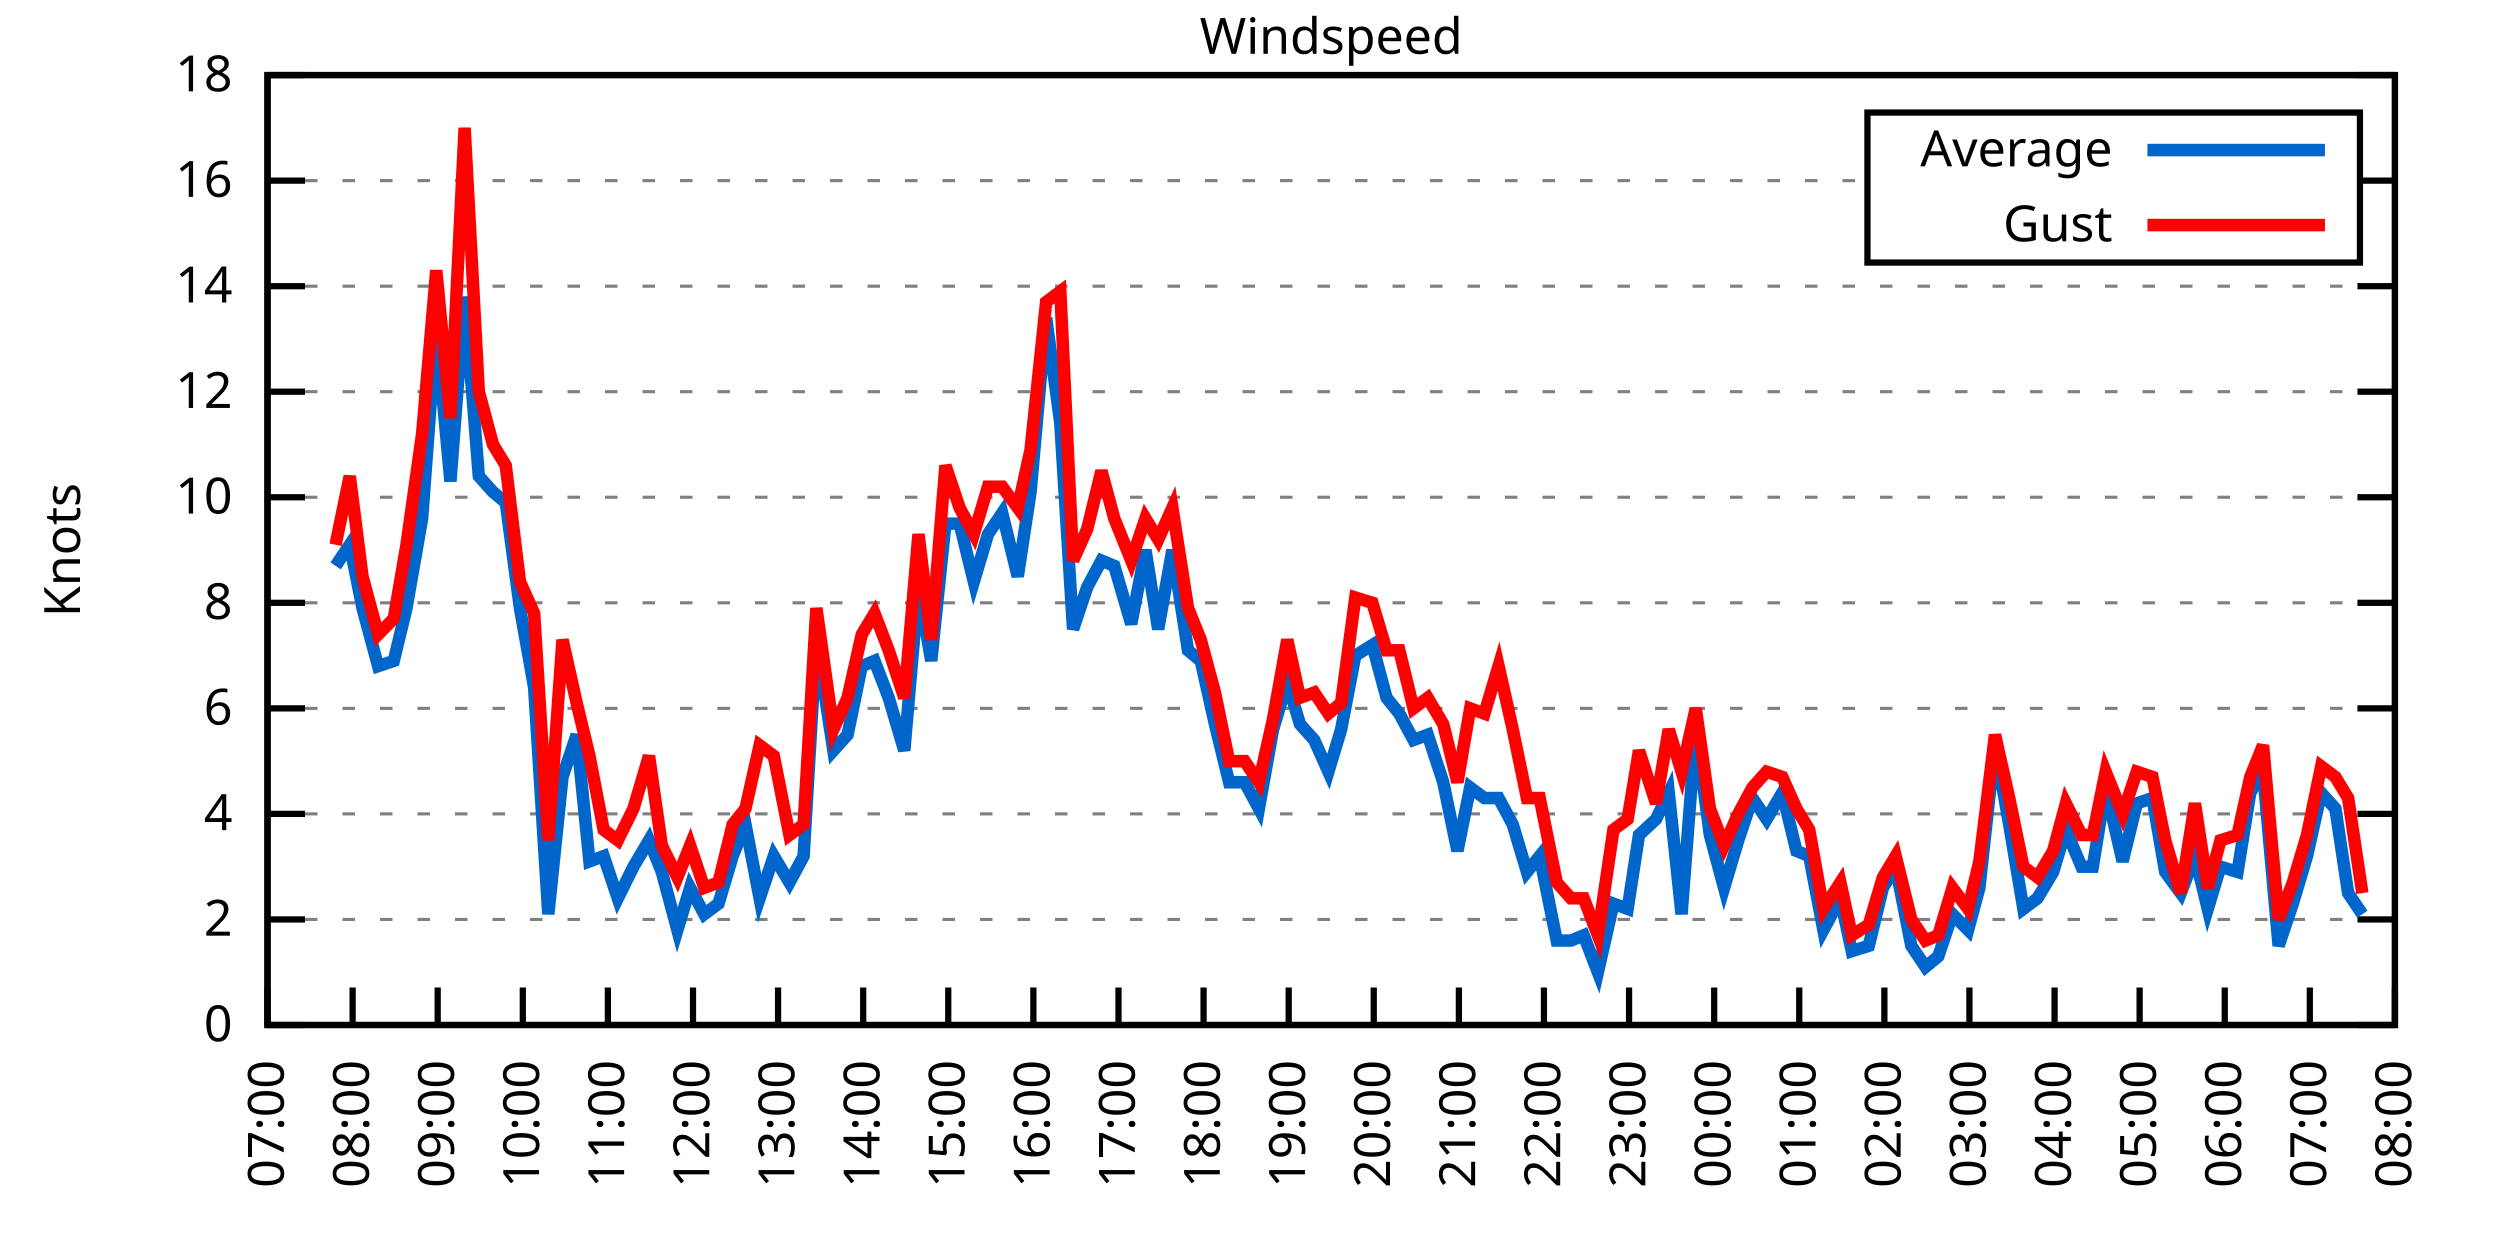
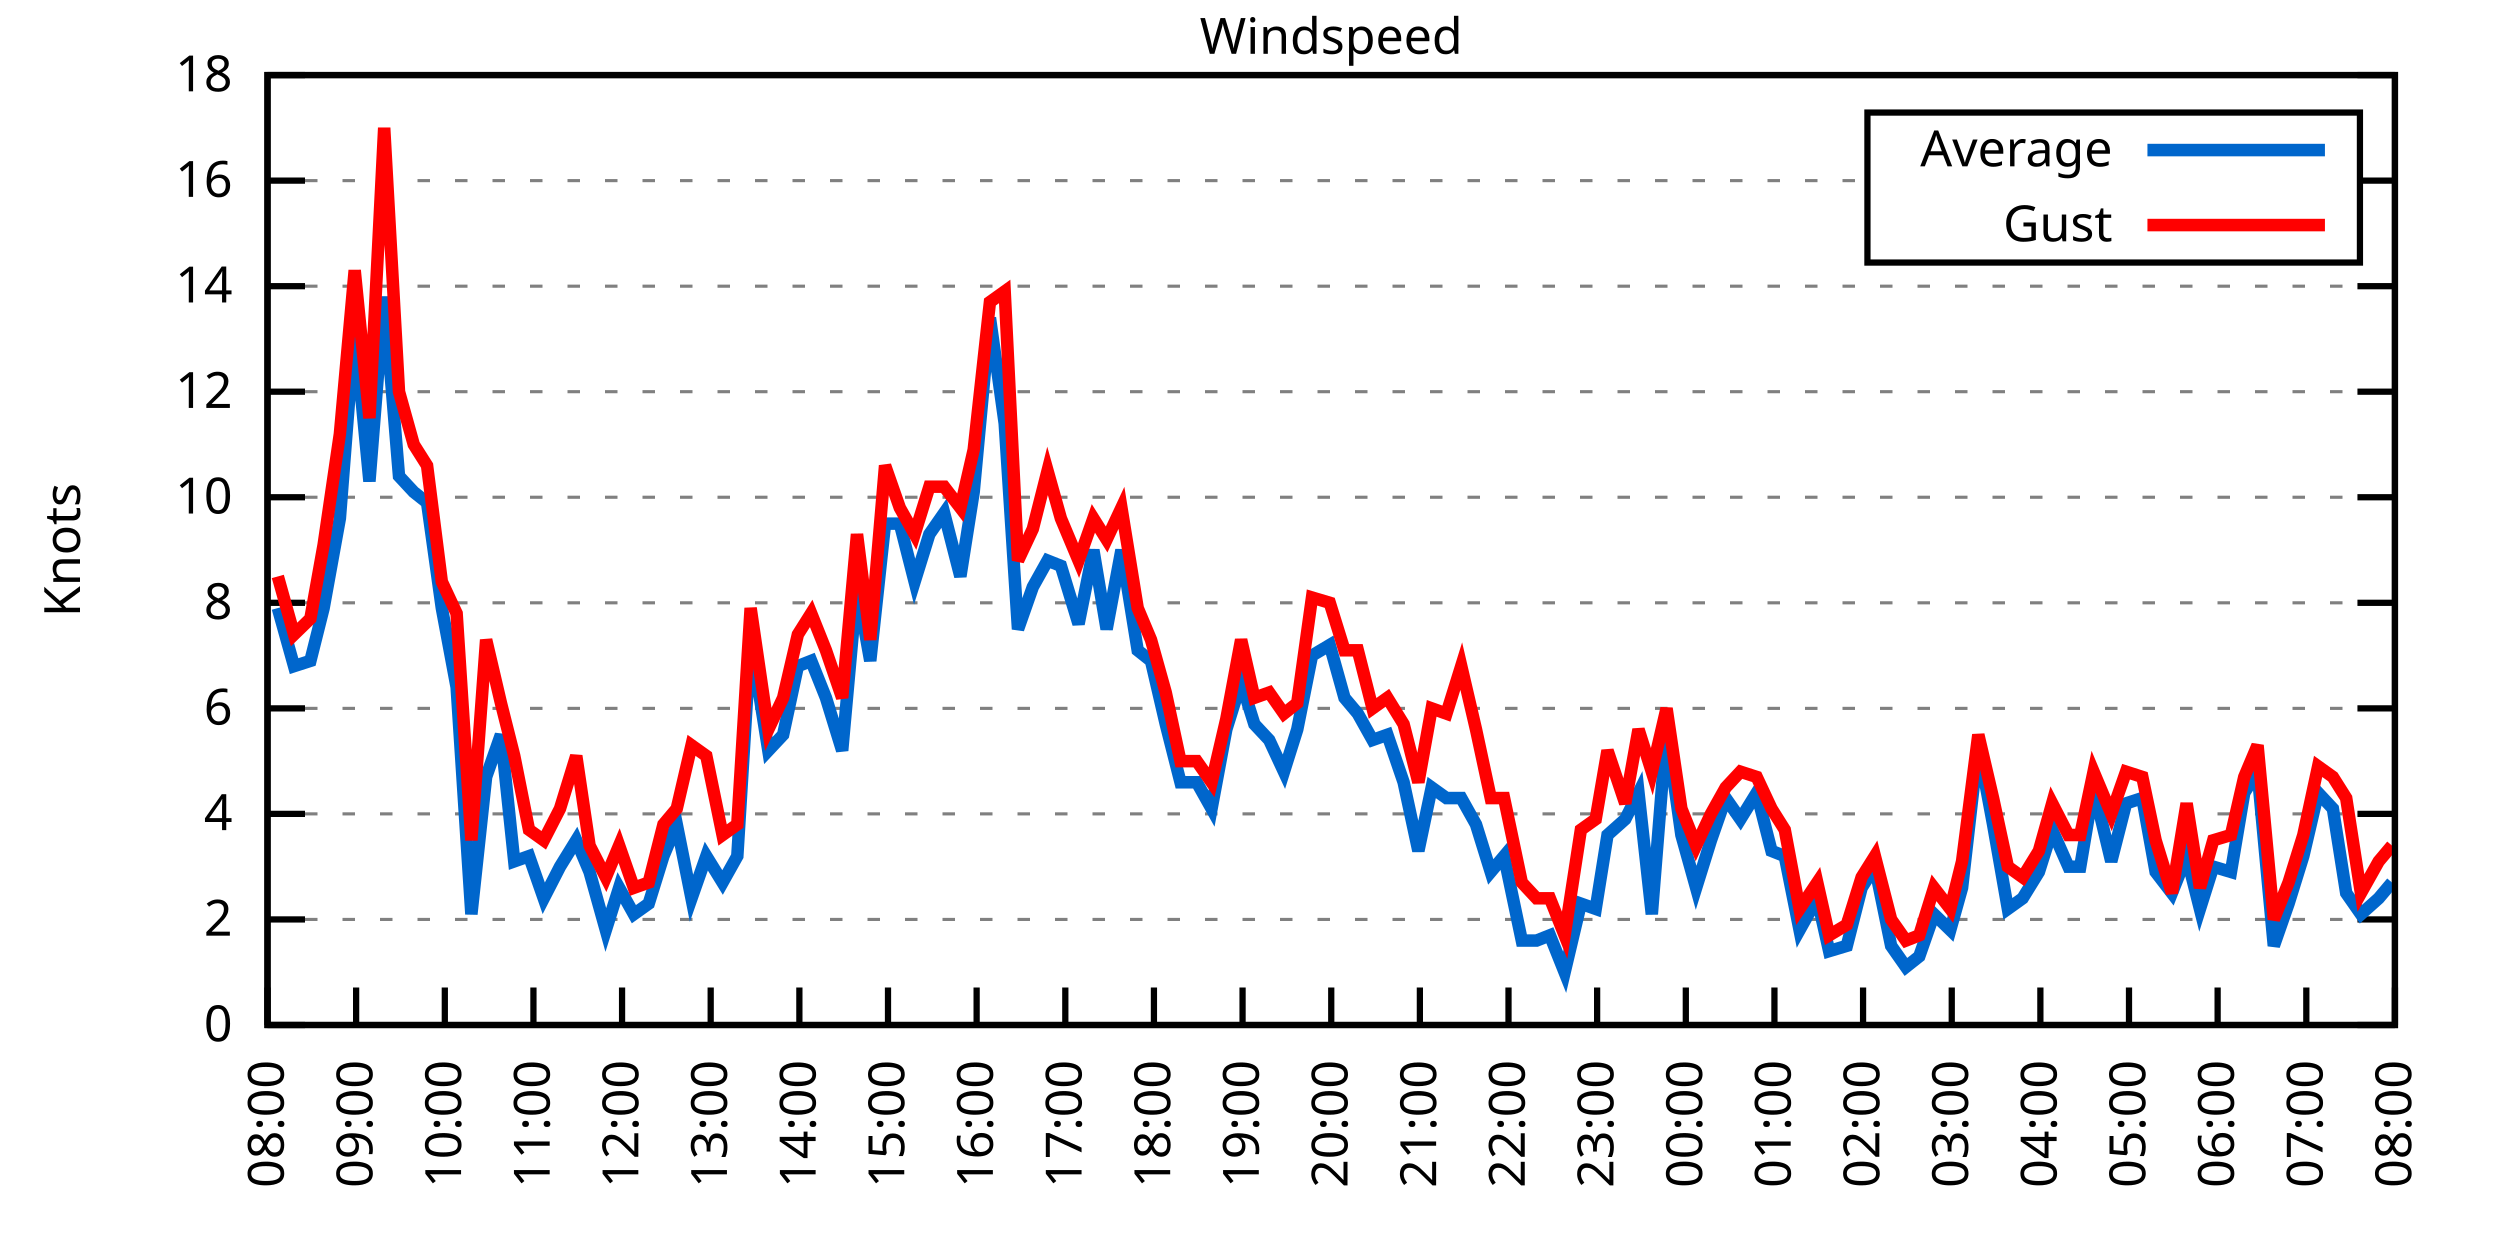
<svg xmlns="http://www.w3.org/2000/svg" xmlns:xlink="http://www.w3.org/1999/xlink" width="400" height="200" viewBox="0 0 400 200">
  <g id="gnuplot_canvas">
    <rect x="0" y="0" width="400" height="200" fill="none" />
    <defs>
      <circle id="gpDot" r="0.5" stroke-width="0.5" stroke="currentColor" />
      <path id="gpPt0" stroke-width="0.333" stroke="currentColor" d="M-1,0 h2 M0,-1 v2" />
      <path id="gpPt1" stroke-width="0.333" stroke="currentColor" d="M-1,-1 L1,1 M1,-1 L-1,1" />
      <path id="gpPt2" stroke-width="0.333" stroke="currentColor" d="M-1,0 L1,0 M0,-1 L0,1 M-1,-1 L1,1 M-1,1 L1,-1" />
      <rect id="gpPt3" stroke-width="0.333" stroke="currentColor" x="-1" y="-1" width="2" height="2" />
      <rect id="gpPt4" stroke-width="0.333" stroke="currentColor" fill="currentColor" x="-1" y="-1" width="2" height="2" />
      <circle id="gpPt5" stroke-width="0.333" stroke="currentColor" cx="0" cy="0" r="1" />
      <use xlink:href="#gpPt5" id="gpPt6" fill="currentColor" stroke="none" />
      <path id="gpPt7" stroke-width="0.333" stroke="currentColor" d="M0,-1.33 L-1.33,0.67 L1.33,0.67 z" />
      <use xlink:href="#gpPt7" id="gpPt8" fill="currentColor" stroke="none" />
      <use xlink:href="#gpPt7" id="gpPt9" stroke="currentColor" transform="rotate(180)" />
      <use xlink:href="#gpPt9" id="gpPt10" fill="currentColor" stroke="none" />
      <use xlink:href="#gpPt3" id="gpPt11" stroke="currentColor" transform="rotate(45)" />
      <use xlink:href="#gpPt11" id="gpPt12" fill="currentColor" stroke="none" />
      <path id="gpPt13" stroke-width="0.333" stroke="currentColor" d="M0,1.330 L1.265,0.411 L0.782,-1.067 L-0.782,-1.076 L-1.265,0.411 z" />
      <use xlink:href="#gpPt13" id="gpPt14" fill="currentColor" stroke="none" />
      <filter id="textbox" filterUnits="objectBoundingBox" x="0" y="0" height="1" width="1">
        <feFlood flood-color="white" flood-opacity="1" result="bgnd" />
        <feComposite in="SourceGraphic" in2="bgnd" operator="atop" />
      </filter>
      <filter id="greybox" filterUnits="objectBoundingBox" x="0" y="0" height="1" width="1">
        <feFlood flood-color="lightgrey" flood-opacity="1" result="grey" />
        <feComposite in="SourceGraphic" in2="grey" operator="atop" />
      </filter>
    </defs>
    <g fill="none" color="white" stroke="currentColor" stroke-width="1.00" stroke-linecap="butt" stroke-linejoin="miter">
</g>
    <g fill="none" color="black" stroke="currentColor" stroke-width="1.00" stroke-linecap="butt" stroke-linejoin="miter">
      <g stroke="none" shape-rendering="crispEdges">
        <polygon fill="rgb(255, 255, 255)" points="42.80,164.00 383.18,164.00 383.18,12.02 42.80,12.02 " />
      </g>
    </g>
    <g fill="none" color="black" stroke="currentColor" stroke-width="1.00" stroke-linecap="butt" stroke-linejoin="miter">
</g>
    <g fill="none" color="black" stroke="black" stroke-width="0.50" stroke-linecap="butt" stroke-linejoin="miter">
</g>
    <g fill="none" color="gray" stroke="currentColor" stroke-width="0.50" stroke-linecap="butt" stroke-linejoin="miter">
      <path stroke="gray" stroke-dasharray="2,4" class="gridline" d="M42.80,164.00 L383.19,164.00  " />
    </g>
    <g fill="none" color="gray" stroke="gray" stroke-width="1.00" stroke-linecap="butt" stroke-linejoin="miter">
</g>
    <g fill="none" color="black" stroke="currentColor" stroke-width="1.00" stroke-linecap="butt" stroke-linejoin="miter">
      <path stroke="black" d="M42.80,164.00 L48.80,164.00 M383.19,164.00 L377.19,164.00  " />
      <g transform="translate(37.20,166.60)" stroke="none" fill="black" font-family="Sans" font-size="8.00" text-anchor="end">
        <text>
          <tspan font-family="Sans"> 0</tspan>
        </text>
      </g>
    </g>
    <g fill="none" color="black" stroke="currentColor" stroke-width="1.00" stroke-linecap="butt" stroke-linejoin="miter">
</g>
    <g fill="none" color="black" stroke="black" stroke-width="0.50" stroke-linecap="butt" stroke-linejoin="miter">
</g>
    <g fill="none" color="gray" stroke="currentColor" stroke-width="0.50" stroke-linecap="butt" stroke-linejoin="miter">
      <path stroke="gray" stroke-dasharray="2,4" class="gridline" d="M42.80,147.11 L383.19,147.11  " />
    </g>
    <g fill="none" color="gray" stroke="gray" stroke-width="1.00" stroke-linecap="butt" stroke-linejoin="miter">
</g>
    <g fill="none" color="black" stroke="currentColor" stroke-width="1.00" stroke-linecap="butt" stroke-linejoin="miter">
      <path stroke="black" d="M42.80,147.11 L48.80,147.11 M383.19,147.11 L377.19,147.11  " />
      <g transform="translate(37.20,149.71)" stroke="none" fill="black" font-family="Sans" font-size="8.00" text-anchor="end">
        <text>
          <tspan font-family="Sans"> 2</tspan>
        </text>
      </g>
    </g>
    <g fill="none" color="black" stroke="currentColor" stroke-width="1.00" stroke-linecap="butt" stroke-linejoin="miter">
</g>
    <g fill="none" color="black" stroke="black" stroke-width="0.50" stroke-linecap="butt" stroke-linejoin="miter">
</g>
    <g fill="none" color="gray" stroke="currentColor" stroke-width="0.50" stroke-linecap="butt" stroke-linejoin="miter">
      <path stroke="gray" stroke-dasharray="2,4" class="gridline" d="M42.80,130.22 L383.19,130.22  " />
    </g>
    <g fill="none" color="gray" stroke="gray" stroke-width="1.00" stroke-linecap="butt" stroke-linejoin="miter">
</g>
    <g fill="none" color="black" stroke="currentColor" stroke-width="1.00" stroke-linecap="butt" stroke-linejoin="miter">
      <path stroke="black" d="M42.80,130.22 L48.80,130.22 M383.19,130.22 L377.19,130.22  " />
      <g transform="translate(37.20,132.82)" stroke="none" fill="black" font-family="Sans" font-size="8.00" text-anchor="end">
        <text>
          <tspan font-family="Sans"> 4</tspan>
        </text>
      </g>
    </g>
    <g fill="none" color="black" stroke="currentColor" stroke-width="1.00" stroke-linecap="butt" stroke-linejoin="miter">
</g>
    <g fill="none" color="black" stroke="black" stroke-width="0.50" stroke-linecap="butt" stroke-linejoin="miter">
</g>
    <g fill="none" color="gray" stroke="currentColor" stroke-width="0.50" stroke-linecap="butt" stroke-linejoin="miter">
      <path stroke="gray" stroke-dasharray="2,4" class="gridline" d="M42.80,113.34 L383.19,113.34  " />
    </g>
    <g fill="none" color="gray" stroke="gray" stroke-width="1.00" stroke-linecap="butt" stroke-linejoin="miter">
</g>
    <g fill="none" color="black" stroke="currentColor" stroke-width="1.00" stroke-linecap="butt" stroke-linejoin="miter">
      <path stroke="black" d="M42.80,113.34 L48.80,113.34 M383.19,113.34 L377.19,113.34  " />
      <g transform="translate(37.20,115.94)" stroke="none" fill="black" font-family="Sans" font-size="8.00" text-anchor="end">
        <text>
          <tspan font-family="Sans"> 6</tspan>
        </text>
      </g>
    </g>
    <g fill="none" color="black" stroke="currentColor" stroke-width="1.00" stroke-linecap="butt" stroke-linejoin="miter">
</g>
    <g fill="none" color="black" stroke="black" stroke-width="0.50" stroke-linecap="butt" stroke-linejoin="miter">
</g>
    <g fill="none" color="gray" stroke="currentColor" stroke-width="0.50" stroke-linecap="butt" stroke-linejoin="miter">
      <path stroke="gray" stroke-dasharray="2,4" class="gridline" d="M42.80,96.45 L383.19,96.45  " />
    </g>
    <g fill="none" color="gray" stroke="gray" stroke-width="1.00" stroke-linecap="butt" stroke-linejoin="miter">
</g>
    <g fill="none" color="black" stroke="currentColor" stroke-width="1.00" stroke-linecap="butt" stroke-linejoin="miter">
      <path stroke="black" d="M42.80,96.45 L48.80,96.45 M383.19,96.45 L377.19,96.45  " />
      <g transform="translate(37.20,99.05)" stroke="none" fill="black" font-family="Sans" font-size="8.00" text-anchor="end">
        <text>
          <tspan font-family="Sans"> 8</tspan>
        </text>
      </g>
    </g>
    <g fill="none" color="black" stroke="currentColor" stroke-width="1.00" stroke-linecap="butt" stroke-linejoin="miter">
</g>
    <g fill="none" color="black" stroke="black" stroke-width="0.50" stroke-linecap="butt" stroke-linejoin="miter">
</g>
    <g fill="none" color="gray" stroke="currentColor" stroke-width="0.50" stroke-linecap="butt" stroke-linejoin="miter">
      <path stroke="gray" stroke-dasharray="2,4" class="gridline" d="M42.80,79.56 L383.19,79.56  " />
    </g>
    <g fill="none" color="gray" stroke="gray" stroke-width="1.00" stroke-linecap="butt" stroke-linejoin="miter">
</g>
    <g fill="none" color="black" stroke="currentColor" stroke-width="1.00" stroke-linecap="butt" stroke-linejoin="miter">
      <path stroke="black" d="M42.80,79.56 L48.80,79.56 M383.19,79.56 L377.19,79.56  " />
      <g transform="translate(37.20,82.16)" stroke="none" fill="black" font-family="Sans" font-size="8.00" text-anchor="end">
        <text>
          <tspan font-family="Sans"> 10</tspan>
        </text>
      </g>
    </g>
    <g fill="none" color="black" stroke="currentColor" stroke-width="1.00" stroke-linecap="butt" stroke-linejoin="miter">
</g>
    <g fill="none" color="black" stroke="black" stroke-width="0.50" stroke-linecap="butt" stroke-linejoin="miter">
</g>
    <g fill="none" color="gray" stroke="currentColor" stroke-width="0.50" stroke-linecap="butt" stroke-linejoin="miter">
      <path stroke="gray" stroke-dasharray="2,4" class="gridline" d="M42.80,62.67 L383.19,62.67  " />
    </g>
    <g fill="none" color="gray" stroke="gray" stroke-width="1.00" stroke-linecap="butt" stroke-linejoin="miter">
</g>
    <g fill="none" color="black" stroke="currentColor" stroke-width="1.00" stroke-linecap="butt" stroke-linejoin="miter">
      <path stroke="black" d="M42.80,62.67 L48.80,62.67 M383.19,62.67 L377.19,62.67  " />
      <g transform="translate(37.20,65.27)" stroke="none" fill="black" font-family="Sans" font-size="8.00" text-anchor="end">
        <text>
          <tspan font-family="Sans"> 12</tspan>
        </text>
      </g>
    </g>
    <g fill="none" color="black" stroke="currentColor" stroke-width="1.00" stroke-linecap="butt" stroke-linejoin="miter">
</g>
    <g fill="none" color="black" stroke="black" stroke-width="0.50" stroke-linecap="butt" stroke-linejoin="miter">
</g>
    <g fill="none" color="gray" stroke="currentColor" stroke-width="0.50" stroke-linecap="butt" stroke-linejoin="miter">
      <path stroke="gray" stroke-dasharray="2,4" class="gridline" d="M42.80,45.79 L383.19,45.79  " />
    </g>
    <g fill="none" color="gray" stroke="gray" stroke-width="1.00" stroke-linecap="butt" stroke-linejoin="miter">
</g>
    <g fill="none" color="black" stroke="currentColor" stroke-width="1.00" stroke-linecap="butt" stroke-linejoin="miter">
      <path stroke="black" d="M42.80,45.79 L48.80,45.79 M383.19,45.79 L377.19,45.79  " />
      <g transform="translate(37.20,48.39)" stroke="none" fill="black" font-family="Sans" font-size="8.00" text-anchor="end">
        <text>
          <tspan font-family="Sans"> 14</tspan>
        </text>
      </g>
    </g>
    <g fill="none" color="black" stroke="currentColor" stroke-width="1.00" stroke-linecap="butt" stroke-linejoin="miter">
</g>
    <g fill="none" color="black" stroke="black" stroke-width="0.50" stroke-linecap="butt" stroke-linejoin="miter">
</g>
    <g fill="none" color="gray" stroke="currentColor" stroke-width="0.50" stroke-linecap="butt" stroke-linejoin="miter">
      <path stroke="gray" stroke-dasharray="2,4" class="gridline" d="M42.80,28.90 L298.79,28.90 M377.59,28.90 L383.19,28.90  " />
    </g>
    <g fill="none" color="gray" stroke="gray" stroke-width="1.00" stroke-linecap="butt" stroke-linejoin="miter">
</g>
    <g fill="none" color="black" stroke="currentColor" stroke-width="1.00" stroke-linecap="butt" stroke-linejoin="miter">
      <path stroke="black" d="M42.80,28.90 L48.80,28.90 M383.19,28.90 L377.19,28.90  " />
      <g transform="translate(37.20,31.50)" stroke="none" fill="black" font-family="Sans" font-size="8.00" text-anchor="end">
        <text>
          <tspan font-family="Sans"> 16</tspan>
        </text>
      </g>
    </g>
    <g fill="none" color="black" stroke="currentColor" stroke-width="1.00" stroke-linecap="butt" stroke-linejoin="miter">
</g>
    <g fill="none" color="black" stroke="black" stroke-width="0.50" stroke-linecap="butt" stroke-linejoin="miter">
</g>
    <g fill="none" color="gray" stroke="currentColor" stroke-width="0.50" stroke-linecap="butt" stroke-linejoin="miter">
      <path stroke="gray" stroke-dasharray="2,4" class="gridline" d="M42.80,12.01 L383.19,12.01  " />
    </g>
    <g fill="none" color="gray" stroke="gray" stroke-width="1.00" stroke-linecap="butt" stroke-linejoin="miter">
</g>
    <g fill="none" color="black" stroke="currentColor" stroke-width="1.00" stroke-linecap="butt" stroke-linejoin="miter">
      <path stroke="black" d="M42.80,12.01 L48.80,12.01 M383.19,12.01 L377.19,12.01  " />
      <g transform="translate(37.20,14.61)" stroke="none" fill="black" font-family="Sans" font-size="8.00" text-anchor="end">
        <text>
          <tspan font-family="Sans"> 18</tspan>
        </text>
      </g>
    </g>
    <g fill="none" color="black" stroke="currentColor" stroke-width="1.00" stroke-linecap="butt" stroke-linejoin="miter">
      <path stroke="black" d="M42.80,164.00 L42.80,158.00  " />
      <g transform="translate(45.40,169.60) rotate(270.00)" stroke="none" fill="black" font-family="Sans" font-size="8.00" text-anchor="end">
        <text>
-           <tspan font-family="Sans">07:00</tspan>
-         </text>
-       </g>
-     </g>
-     <g fill="none" color="black" stroke="currentColor" stroke-width="1.00" stroke-linecap="butt" stroke-linejoin="miter">
-       <path stroke="black" d="M56.42,164.00 L56.42,158.00  " />
-       <g transform="translate(59.02,169.60) rotate(270.00)" stroke="none" fill="black" font-family="Sans" font-size="8.00" text-anchor="end">
-         <text>
          <tspan font-family="Sans">08:00</tspan>
        </text>
      </g>
    </g>
    <g fill="none" color="black" stroke="currentColor" stroke-width="1.00" stroke-linecap="butt" stroke-linejoin="miter">
-       <path stroke="black" d="M70.03,164.00 L70.03,158.00  " />
-       <g transform="translate(72.63,169.60) rotate(270.00)" stroke="none" fill="black" font-family="Sans" font-size="8.00" text-anchor="end">
+       <path stroke="black" d="M56.98,164.00 L56.98,158.00  " />
+       <g transform="translate(59.58,169.60) rotate(270.00)" stroke="none" fill="black" font-family="Sans" font-size="8.00" text-anchor="end">
        <text>
          <tspan font-family="Sans">09:00</tspan>
        </text>
      </g>
    </g>
    <g fill="none" color="black" stroke="currentColor" stroke-width="1.00" stroke-linecap="butt" stroke-linejoin="miter">
-       <path stroke="black" d="M83.65,164.00 L83.65,158.00  " />
-       <g transform="translate(86.25,169.60) rotate(270.00)" stroke="none" fill="black" font-family="Sans" font-size="8.00" text-anchor="end">
+       <path stroke="black" d="M71.17,164.00 L71.17,158.00  " />
+       <g transform="translate(73.77,169.60) rotate(270.00)" stroke="none" fill="black" font-family="Sans" font-size="8.00" text-anchor="end">
        <text>
          <tspan font-family="Sans">10:00</tspan>
        </text>
      </g>
    </g>
    <g fill="none" color="black" stroke="currentColor" stroke-width="1.00" stroke-linecap="butt" stroke-linejoin="miter">
-       <path stroke="black" d="M97.26,164.00 L97.26,158.00  " />
-       <g transform="translate(99.86,169.60) rotate(270.00)" stroke="none" fill="black" font-family="Sans" font-size="8.00" text-anchor="end">
+       <path stroke="black" d="M85.35,164.00 L85.35,158.00  " />
+       <g transform="translate(87.95,169.60) rotate(270.00)" stroke="none" fill="black" font-family="Sans" font-size="8.00" text-anchor="end">
        <text>
          <tspan font-family="Sans">11:00</tspan>
        </text>
      </g>
    </g>
    <g fill="none" color="black" stroke="currentColor" stroke-width="1.00" stroke-linecap="butt" stroke-linejoin="miter">
-       <path stroke="black" d="M110.88,164.00 L110.88,158.00  " />
-       <g transform="translate(113.48,169.60) rotate(270.00)" stroke="none" fill="black" font-family="Sans" font-size="8.00" text-anchor="end">
+       <path stroke="black" d="M99.53,164.00 L99.53,158.00  " />
+       <g transform="translate(102.13,169.60) rotate(270.00)" stroke="none" fill="black" font-family="Sans" font-size="8.00" text-anchor="end">
        <text>
          <tspan font-family="Sans">12:00</tspan>
        </text>
      </g>
    </g>
    <g fill="none" color="black" stroke="currentColor" stroke-width="1.00" stroke-linecap="butt" stroke-linejoin="miter">
-       <path stroke="black" d="M124.49,164.00 L124.49,158.00  " />
-       <g transform="translate(127.09,169.60) rotate(270.00)" stroke="none" fill="black" font-family="Sans" font-size="8.00" text-anchor="end">
+       <path stroke="black" d="M113.71,164.00 L113.71,158.00  " />
+       <g transform="translate(116.31,169.60) rotate(270.00)" stroke="none" fill="black" font-family="Sans" font-size="8.00" text-anchor="end">
        <text>
          <tspan font-family="Sans">13:00</tspan>
        </text>
      </g>
    </g>
    <g fill="none" color="black" stroke="currentColor" stroke-width="1.00" stroke-linecap="butt" stroke-linejoin="miter">
-       <path stroke="black" d="M138.11,164.00 L138.11,158.00  " />
-       <g transform="translate(140.71,169.60) rotate(270.00)" stroke="none" fill="black" font-family="Sans" font-size="8.00" text-anchor="end">
+       <path stroke="black" d="M127.90,164.00 L127.90,158.00  " />
+       <g transform="translate(130.50,169.60) rotate(270.00)" stroke="none" fill="black" font-family="Sans" font-size="8.00" text-anchor="end">
        <text>
          <tspan font-family="Sans">14:00</tspan>
        </text>
      </g>
    </g>
    <g fill="none" color="black" stroke="currentColor" stroke-width="1.00" stroke-linecap="butt" stroke-linejoin="miter">
-       <path stroke="black" d="M151.72,164.00 L151.72,158.00  " />
-       <g transform="translate(154.32,169.60) rotate(270.00)" stroke="none" fill="black" font-family="Sans" font-size="8.00" text-anchor="end">
+       <path stroke="black" d="M142.08,164.00 L142.08,158.00  " />
+       <g transform="translate(144.68,169.60) rotate(270.00)" stroke="none" fill="black" font-family="Sans" font-size="8.00" text-anchor="end">
        <text>
          <tspan font-family="Sans">15:00</tspan>
        </text>
      </g>
    </g>
    <g fill="none" color="black" stroke="currentColor" stroke-width="1.00" stroke-linecap="butt" stroke-linejoin="miter">
-       <path stroke="black" d="M165.34,164.00 L165.34,158.00  " />
-       <g transform="translate(167.94,169.60) rotate(270.00)" stroke="none" fill="black" font-family="Sans" font-size="8.00" text-anchor="end">
+       <path stroke="black" d="M156.26,164.00 L156.26,158.00  " />
+       <g transform="translate(158.86,169.60) rotate(270.00)" stroke="none" fill="black" font-family="Sans" font-size="8.00" text-anchor="end">
        <text>
          <tspan font-family="Sans">16:00</tspan>
        </text>
      </g>
    </g>
    <g fill="none" color="black" stroke="currentColor" stroke-width="1.00" stroke-linecap="butt" stroke-linejoin="miter">
-       <path stroke="black" d="M178.96,164.00 L178.96,158.00  " />
-       <g transform="translate(181.56,169.60) rotate(270.00)" stroke="none" fill="black" font-family="Sans" font-size="8.00" text-anchor="end">
+       <path stroke="black" d="M170.45,164.00 L170.45,158.00  " />
+       <g transform="translate(173.05,169.60) rotate(270.00)" stroke="none" fill="black" font-family="Sans" font-size="8.00" text-anchor="end">
        <text>
          <tspan font-family="Sans">17:00</tspan>
        </text>
      </g>
    </g>
    <g fill="none" color="black" stroke="currentColor" stroke-width="1.00" stroke-linecap="butt" stroke-linejoin="miter">
-       <path stroke="black" d="M192.57,164.00 L192.57,158.00  " />
-       <g transform="translate(195.17,169.60) rotate(270.00)" stroke="none" fill="black" font-family="Sans" font-size="8.00" text-anchor="end">
+       <path stroke="black" d="M184.63,164.00 L184.63,158.00  " />
+       <g transform="translate(187.23,169.60) rotate(270.00)" stroke="none" fill="black" font-family="Sans" font-size="8.00" text-anchor="end">
        <text>
          <tspan font-family="Sans">18:00</tspan>
        </text>
      </g>
    </g>
    <g fill="none" color="black" stroke="currentColor" stroke-width="1.00" stroke-linecap="butt" stroke-linejoin="miter">
-       <path stroke="black" d="M206.19,164.00 L206.19,158.00  " />
-       <g transform="translate(208.79,169.60) rotate(270.00)" stroke="none" fill="black" font-family="Sans" font-size="8.00" text-anchor="end">
+       <path stroke="black" d="M198.81,164.00 L198.81,158.00  " />
+       <g transform="translate(201.41,169.60) rotate(270.00)" stroke="none" fill="black" font-family="Sans" font-size="8.00" text-anchor="end">
        <text>
          <tspan font-family="Sans">19:00</tspan>
        </text>
      </g>
    </g>
    <g fill="none" color="black" stroke="currentColor" stroke-width="1.00" stroke-linecap="butt" stroke-linejoin="miter">
-       <path stroke="black" d="M219.80,164.00 L219.80,158.00  " />
-       <g transform="translate(222.40,169.60) rotate(270.00)" stroke="none" fill="black" font-family="Sans" font-size="8.00" text-anchor="end">
+       <path stroke="black" d="M213.00,164.00 L213.00,158.00  " />
+       <g transform="translate(215.60,169.60) rotate(270.00)" stroke="none" fill="black" font-family="Sans" font-size="8.00" text-anchor="end">
        <text>
          <tspan font-family="Sans">20:00</tspan>
        </text>
      </g>
    </g>
    <g fill="none" color="black" stroke="currentColor" stroke-width="1.00" stroke-linecap="butt" stroke-linejoin="miter">
-       <path stroke="black" d="M233.42,164.00 L233.42,158.00  " />
-       <g transform="translate(236.02,169.60) rotate(270.00)" stroke="none" fill="black" font-family="Sans" font-size="8.00" text-anchor="end">
+       <path stroke="black" d="M227.18,164.00 L227.18,158.00  " />
+       <g transform="translate(229.78,169.60) rotate(270.00)" stroke="none" fill="black" font-family="Sans" font-size="8.00" text-anchor="end">
        <text>
          <tspan font-family="Sans">21:00</tspan>
        </text>
      </g>
    </g>
    <g fill="none" color="black" stroke="currentColor" stroke-width="1.00" stroke-linecap="butt" stroke-linejoin="miter">
-       <path stroke="black" d="M247.03,164.00 L247.03,158.00  " />
-       <g transform="translate(249.63,169.60) rotate(270.00)" stroke="none" fill="black" font-family="Sans" font-size="8.00" text-anchor="end">
+       <path stroke="black" d="M241.36,164.00 L241.36,158.00  " />
+       <g transform="translate(243.96,169.60) rotate(270.00)" stroke="none" fill="black" font-family="Sans" font-size="8.00" text-anchor="end">
        <text>
          <tspan font-family="Sans">22:00</tspan>
        </text>
      </g>
    </g>
    <g fill="none" color="black" stroke="currentColor" stroke-width="1.00" stroke-linecap="butt" stroke-linejoin="miter">
-       <path stroke="black" d="M260.65,164.00 L260.65,158.00  " />
-       <g transform="translate(263.25,169.60) rotate(270.00)" stroke="none" fill="black" font-family="Sans" font-size="8.00" text-anchor="end">
+       <path stroke="black" d="M255.54,164.00 L255.54,158.00  " />
+       <g transform="translate(258.14,169.60) rotate(270.00)" stroke="none" fill="black" font-family="Sans" font-size="8.00" text-anchor="end">
        <text>
          <tspan font-family="Sans">23:00</tspan>
        </text>
      </g>
    </g>
    <g fill="none" color="black" stroke="currentColor" stroke-width="1.00" stroke-linecap="butt" stroke-linejoin="miter">
-       <path stroke="black" d="M274.27,164.00 L274.27,158.00  " />
-       <g transform="translate(276.87,169.60) rotate(270.00)" stroke="none" fill="black" font-family="Sans" font-size="8.00" text-anchor="end">
+       <path stroke="black" d="M269.73,164.00 L269.73,158.00  " />
+       <g transform="translate(272.33,169.60) rotate(270.00)" stroke="none" fill="black" font-family="Sans" font-size="8.00" text-anchor="end">
        <text>
          <tspan font-family="Sans">00:00</tspan>
        </text>
      </g>
    </g>
    <g fill="none" color="black" stroke="currentColor" stroke-width="1.00" stroke-linecap="butt" stroke-linejoin="miter">
-       <path stroke="black" d="M287.88,164.00 L287.88,158.00  " />
-       <g transform="translate(290.48,169.60) rotate(270.00)" stroke="none" fill="black" font-family="Sans" font-size="8.00" text-anchor="end">
+       <path stroke="black" d="M283.91,164.00 L283.91,158.00  " />
+       <g transform="translate(286.51,169.60) rotate(270.00)" stroke="none" fill="black" font-family="Sans" font-size="8.00" text-anchor="end">
        <text>
          <tspan font-family="Sans">01:00</tspan>
        </text>
      </g>
    </g>
    <g fill="none" color="black" stroke="currentColor" stroke-width="1.00" stroke-linecap="butt" stroke-linejoin="miter">
-       <path stroke="black" d="M301.50,164.00 L301.50,158.00  " />
-       <g transform="translate(304.10,169.60) rotate(270.00)" stroke="none" fill="black" font-family="Sans" font-size="8.00" text-anchor="end">
+       <path stroke="black" d="M298.09,164.00 L298.09,158.00  " />
+       <g transform="translate(300.69,169.60) rotate(270.00)" stroke="none" fill="black" font-family="Sans" font-size="8.00" text-anchor="end">
        <text>
          <tspan font-family="Sans">02:00</tspan>
        </text>
      </g>
    </g>
    <g fill="none" color="black" stroke="currentColor" stroke-width="1.00" stroke-linecap="butt" stroke-linejoin="miter">
-       <path stroke="black" d="M315.11,164.00 L315.11,158.00  " />
-       <g transform="translate(317.71,169.60) rotate(270.00)" stroke="none" fill="black" font-family="Sans" font-size="8.00" text-anchor="end">
+       <path stroke="black" d="M312.28,164.00 L312.28,158.00  " />
+       <g transform="translate(314.88,169.60) rotate(270.00)" stroke="none" fill="black" font-family="Sans" font-size="8.00" text-anchor="end">
        <text>
          <tspan font-family="Sans">03:00</tspan>
        </text>
      </g>
    </g>
    <g fill="none" color="black" stroke="currentColor" stroke-width="1.00" stroke-linecap="butt" stroke-linejoin="miter">
-       <path stroke="black" d="M328.73,164.00 L328.73,158.00  " />
-       <g transform="translate(331.33,169.60) rotate(270.00)" stroke="none" fill="black" font-family="Sans" font-size="8.00" text-anchor="end">
+       <path stroke="black" d="M326.46,164.00 L326.46,158.00  " />
+       <g transform="translate(329.06,169.60) rotate(270.00)" stroke="none" fill="black" font-family="Sans" font-size="8.00" text-anchor="end">
        <text>
          <tspan font-family="Sans">04:00</tspan>
        </text>
      </g>
    </g>
    <g fill="none" color="black" stroke="currentColor" stroke-width="1.00" stroke-linecap="butt" stroke-linejoin="miter">
-       <path stroke="black" d="M342.34,164.00 L342.34,158.00  " />
-       <g transform="translate(344.94,169.60) rotate(270.00)" stroke="none" fill="black" font-family="Sans" font-size="8.00" text-anchor="end">
+       <path stroke="black" d="M340.64,164.00 L340.64,158.00  " />
+       <g transform="translate(343.24,169.60) rotate(270.00)" stroke="none" fill="black" font-family="Sans" font-size="8.00" text-anchor="end">
        <text>
          <tspan font-family="Sans">05:00</tspan>
        </text>
      </g>
    </g>
    <g fill="none" color="black" stroke="currentColor" stroke-width="1.00" stroke-linecap="butt" stroke-linejoin="miter">
-       <path stroke="black" d="M355.96,164.00 L355.96,158.00  " />
-       <g transform="translate(358.56,169.60) rotate(270.00)" stroke="none" fill="black" font-family="Sans" font-size="8.00" text-anchor="end">
+       <path stroke="black" d="M354.82,164.00 L354.82,158.00  " />
+       <g transform="translate(357.42,169.60) rotate(270.00)" stroke="none" fill="black" font-family="Sans" font-size="8.00" text-anchor="end">
        <text>
          <tspan font-family="Sans">06:00</tspan>
        </text>
      </g>
    </g>
    <g fill="none" color="black" stroke="currentColor" stroke-width="1.00" stroke-linecap="butt" stroke-linejoin="miter">
-       <path stroke="black" d="M369.57,164.00 L369.57,158.00  " />
-       <g transform="translate(372.17,169.60) rotate(270.00)" stroke="none" fill="black" font-family="Sans" font-size="8.00" text-anchor="end">
+       <path stroke="black" d="M369.01,164.00 L369.01,158.00  " />
+       <g transform="translate(371.61,169.60) rotate(270.00)" stroke="none" fill="black" font-family="Sans" font-size="8.00" text-anchor="end">
        <text>
          <tspan font-family="Sans">07:00</tspan>
        </text>
      </g>
    </g>
    <g fill="none" color="black" stroke="currentColor" stroke-width="1.00" stroke-linecap="butt" stroke-linejoin="miter">
      <path stroke="black" d="M383.19,164.00 L383.19,158.00  " />
      <g transform="translate(385.79,169.60) rotate(270.00)" stroke="none" fill="black" font-family="Sans" font-size="8.00" text-anchor="end">
        <text>
          <tspan font-family="Sans">08:00</tspan>
        </text>
      </g>
    </g>
    <g fill="none" color="black" stroke="currentColor" stroke-width="1.00" stroke-linecap="butt" stroke-linejoin="miter">
</g>
    <g fill="none" color="black" stroke="currentColor" stroke-width="1.00" stroke-linecap="butt" stroke-linejoin="miter">
      <path stroke="black" d="M42.80,12.01 L42.80,164.00 L383.19,164.00 L383.19,12.01 L42.80,12.01 Z  " />
    </g>
    <g fill="none" color="black" stroke="currentColor" stroke-width="1.00" stroke-linecap="butt" stroke-linejoin="miter">
</g>
    <g fill="none" color="black" stroke="currentColor" stroke-width="1.00" stroke-linecap="butt" stroke-linejoin="miter">
      <path stroke="black" d="M298.79,42.01 L298.79,18.01 L377.59,18.01 L377.59,42.01 L298.79,42.01 Z  " />
    </g>
    <g id="Windspeed_plot_1">
      <g fill="none" color="white" stroke="black" stroke-width="2.00" stroke-linecap="butt" stroke-linejoin="miter">
</g>
      <g fill="none" color="black" stroke="currentColor" stroke-width="2.00" stroke-linecap="butt" stroke-linejoin="miter">
        <g transform="translate(337.99,26.61)" stroke="none" fill="black" font-family="Sans" font-size="8.00" text-anchor="end">
          <text>
            <tspan font-family="Sans">Average</tspan>
          </text>
        </g>
      </g>
      <g fill="none" color="black" stroke="currentColor" stroke-width="2.00" stroke-linecap="butt" stroke-linejoin="miter">
-         <path stroke="rgb(  0, 102, 204)" d="M343.59,24.01 L371.99,24.01 M53.69,90.54 L55.96,87.16 L58.00,97.29 L60.50,106.58 L63.00,105.74 L65.04,97.29   L67.54,82.94 L69.80,52.54 L72.07,77.03 L74.34,47.47 L76.61,76.18 L78.88,78.72 L80.92,80.41 L83.19,97.29   L85.46,109.96 L87.73,146.27 L90.00,124.31 L92.27,117.56 L94.31,137.82 L96.58,136.98 L98.85,143.73 L101.35,138.67   L103.84,134.45 L105.89,139.51 L108.38,148.80 L110.42,142.05 L112.69,146.27 L114.96,144.58 L117.23,136.98 L119.27,131.91   L121.54,143.73 L123.81,136.98 L126.31,141.20 L128.58,136.98 L130.62,102.36 L133.34,120.09 L135.61,117.56 L137.88,106.58   L139.92,105.74 L142.19,111.65 L144.69,120.09 L146.96,93.92 L149.00,105.74 L151.27,83.78 L153.54,83.78 L155.81,93.07   L158.08,85.47 L160.35,82.09 L162.84,92.23 L164.89,78.72 L167.38,50.85 L169.65,67.74 L171.69,100.67 L173.96,93.92   L176.23,89.69 L178.28,90.54 L181.00,99.83 L183.27,88.00 L185.31,100.67 L187.58,88.00 L190.08,104.05 L192.12,105.74   L194.39,115.87 L196.66,125.16 L199.15,125.16 L201.42,129.38 L203.69,116.71 L205.96,109.11 L208.00,115.87 L210.27,118.40   L212.54,123.47 L214.58,116.71 L216.85,104.89 L219.58,103.20 L221.85,111.65 L223.89,114.18 L226.16,118.40 L228.43,117.56   L230.92,125.16 L233.19,136.14 L235.23,126.00 L237.50,127.69 L239.77,127.69 L242.04,131.91 L244.31,139.51 L246.35,136.98   L249.08,150.49 L251.35,150.49 L253.39,149.65 L255.66,155.56 L258.15,144.58 L260.42,145.42 L262.24,133.60 L264.96,131.07   L267.00,126.85 L269.05,146.27 L271.32,116.71 L273.58,133.60 L275.85,142.05 L278.12,134.45 L280.39,127.69 L282.66,131.07   L285.16,126.85 L287.43,136.14 L289.47,136.98 L291.74,148.80 L294.46,143.73 L296.28,152.18 L299.00,151.33 L301.27,142.05   L303.31,138.67 L305.81,151.33 L308.08,154.71 L310.12,153.02 L312.39,146.27 L314.89,148.80 L316.70,142.05 L319.20,119.25   L321.47,131.91 L323.74,145.42 L326.00,143.73 L328.50,139.51 L330.54,132.76 L333.04,138.67 L334.85,138.67 L336.90,126.00   L339.62,137.82 L341.89,128.54 L344.39,127.69 L346.43,139.51 L348.92,142.89 L351.19,136.98 L353.24,145.42 L355.28,138.67   L358.00,139.51 L360.04,126.85 L362.09,123.47 L364.58,151.33 L366.85,144.58 L369.12,136.98 L371.39,126.85 L373.66,129.38   L375.70,142.89 L377.97,146.27  " />
+         <path stroke="rgb(  0, 102, 204)" d="M343.59,24.01 L371.99,24.01 M44.45,97.29 L47.05,106.58 L49.66,105.74 L51.78,97.29 L54.38,82.94 L56.75,52.54   L59.11,77.03 L61.47,47.47 L63.84,76.18 L66.20,78.72 L68.33,80.41 L70.69,97.29 L73.06,109.96 L75.42,146.27   L77.78,124.31 L80.15,117.56 L82.28,137.82 L84.64,136.98 L87.00,143.73 L89.60,138.67 L92.20,134.45 L94.33,139.51   L96.93,148.80 L99.06,142.05 L101.42,146.27 L103.79,144.58 L106.15,136.98 L108.28,131.91 L110.64,143.73 L113.01,136.98   L115.61,141.20 L117.97,136.98 L120.10,102.36 L122.93,120.09 L125.30,117.56 L127.66,106.58 L129.79,105.74 L132.15,111.65   L134.75,120.09 L137.12,93.92 L139.24,105.74 L141.61,83.78 L143.97,83.78 L146.34,93.07 L148.70,85.47 L151.06,82.09   L153.66,92.23 L155.79,78.72 L158.39,50.85 L160.75,67.74 L162.88,100.67 L165.25,93.92 L167.61,89.69 L169.74,90.54   L172.57,99.83 L174.94,88.00 L177.06,100.67 L179.43,88.00 L182.03,104.05 L184.16,105.74 L186.52,115.87 L188.88,125.16   L191.48,125.16 L193.85,129.38 L196.21,116.71 L198.58,109.11 L200.70,115.87 L203.07,118.40 L205.43,123.47 L207.56,116.71   L209.92,104.89 L212.76,103.20 L215.12,111.65 L217.25,114.18 L219.61,118.40 L221.98,117.56 L224.58,125.16 L226.94,136.14   L229.07,126.00 L231.43,127.69 L233.80,127.69 L236.16,131.91 L238.52,139.51 L240.65,136.98 L243.49,150.49 L245.85,150.49   L247.98,149.65 L250.34,155.56 L252.94,144.58 L255.31,145.42 L257.20,133.60 L260.04,131.07 L262.16,126.85 L264.29,146.27   L266.65,116.71 L269.02,133.60 L271.38,142.05 L273.75,134.45 L276.11,127.69 L278.47,131.07 L281.07,126.85 L283.44,136.14   L285.56,136.98 L287.93,148.80 L290.76,143.73 L292.66,152.18 L295.49,151.33 L297.86,142.05 L299.98,138.67 L302.58,151.33   L304.95,154.71 L307.08,153.02 L309.44,146.27 L312.04,148.80 L313.93,142.05 L316.53,119.25 L318.89,131.91 L321.26,145.42   L323.62,143.73 L326.22,139.51 L328.35,132.76 L330.95,138.67 L332.84,138.67 L334.97,126.00 L337.80,137.82 L340.17,128.54   L342.77,127.69 L344.90,139.51 L347.50,142.89 L349.86,136.98 L351.99,145.42 L354.12,138.67 L356.95,139.51 L359.08,126.85   L361.21,123.47 L363.81,151.33 L366.17,144.58 L368.53,136.98 L370.90,126.85 L373.26,129.38 L375.39,142.89 L377.75,146.27   L380.59,143.73 L382.72,141.20  " />
      </g>
    </g>
    <g id="Windspeed_plot_2">
      <g fill="none" color="black" stroke="currentColor" stroke-width="2.00" stroke-linecap="butt" stroke-linejoin="miter">
        <g transform="translate(337.99,38.61)" stroke="none" fill="black" font-family="Sans" font-size="8.00" text-anchor="end">
          <text>
            <tspan font-family="Sans">Gust</tspan>
          </text>
        </g>
      </g>
      <g fill="none" color="black" stroke="currentColor" stroke-width="2.00" stroke-linecap="butt" stroke-linejoin="miter">
-         <path stroke="rgb(255,   0,   0)" d="M343.59,36.01 L371.99,36.01 M53.69,87.16 L55.96,76.18 L58.00,92.23 L60.50,101.52 L63.00,98.98 L65.04,87.16   L67.54,69.43 L69.80,43.25 L72.07,66.90 L74.34,20.45 L76.61,62.67 L78.88,71.12 L80.92,74.49 L83.19,93.07   L85.46,98.14 L87.73,134.45 L90.00,102.36 L92.27,112.49 L94.31,120.94 L96.58,132.76 L98.85,134.45 L101.35,129.38   L103.84,120.94 L105.89,135.29 L108.38,140.36 L110.42,135.29 L112.69,142.05 L114.96,141.20 L117.23,131.91 L119.27,129.38   L121.54,119.25 L123.81,120.94 L126.31,133.60 L128.58,131.91 L130.62,97.29 L133.34,116.71 L135.61,111.65 L137.88,101.52   L139.92,98.14 L142.19,104.05 L144.69,111.65 L146.96,85.47 L149.00,102.36 L151.27,74.49 L153.54,81.25 L155.81,85.47   L158.08,77.87 L160.35,77.87 L162.84,81.25 L164.89,71.96 L167.38,48.32 L169.65,46.63 L171.69,89.69 L173.96,84.63   L176.23,75.34 L178.28,82.94 L181.00,89.69 L183.27,82.94 L185.31,86.32 L187.58,81.25 L190.08,97.29 L192.12,102.36   L194.39,110.80 L196.66,121.78 L199.15,121.78 L201.42,125.16 L203.69,115.03 L205.96,102.36 L208.00,111.65 L210.27,110.80   L212.54,114.18 L214.58,112.49 L216.85,95.60 L219.58,96.45 L221.85,104.05 L223.89,104.05 L226.16,113.34 L228.43,111.65   L230.92,115.87 L233.19,125.16 L235.23,113.34 L237.50,114.18 L239.77,106.58 L242.04,116.71 L244.31,127.69 L246.35,127.69   L249.08,141.20 L251.35,143.73 L253.39,143.73 L255.66,149.65 L258.15,132.76 L260.42,131.07 L262.24,120.09 L264.96,128.54   L267.00,116.71 L269.05,123.47 L271.32,113.34 L273.58,129.38 L275.85,135.29 L278.12,130.22 L280.39,126.00 L282.66,123.47   L285.16,124.31 L287.43,129.38 L289.47,132.76 L291.74,145.42 L294.46,141.20 L296.28,149.65 L299.00,147.96 L301.27,140.36   L303.31,136.98 L305.81,147.11 L308.08,150.49 L310.12,149.65 L312.39,142.05 L314.89,145.42 L316.70,137.82 L319.20,117.56   L321.47,127.69 L323.74,138.67 L326.00,140.36 L328.50,136.14 L330.54,128.54 L333.04,133.60 L334.85,133.60 L336.90,123.47   L339.62,130.22 L341.89,123.47 L344.39,124.31 L346.43,134.45 L348.92,142.89 L351.19,128.54 L353.24,142.05 L355.28,134.45   L358.00,133.60 L360.04,124.31 L362.09,119.25 L364.58,147.11 L366.85,141.20 L369.12,133.60 L371.39,122.62 L373.66,124.31   L375.70,127.69 L377.97,142.89  " />
+         <path stroke="rgb(255,   0,   0)" d="M343.59,36.01 L371.99,36.01 M44.45,92.23 L47.05,101.52 L49.66,98.98 L51.78,87.16 L54.38,69.43 L56.75,43.25   L59.11,66.90 L61.47,20.45 L63.84,62.67 L66.20,71.12 L68.33,74.49 L70.69,93.07 L73.06,98.14 L75.42,134.45   L77.78,102.36 L80.15,112.49 L82.28,120.94 L84.64,132.76 L87.00,134.45 L89.60,129.38 L92.20,120.94 L94.33,135.29   L96.93,140.36 L99.06,135.29 L101.42,142.05 L103.79,141.20 L106.15,131.91 L108.28,129.38 L110.64,119.25 L113.01,120.94   L115.61,133.60 L117.97,131.91 L120.10,97.29 L122.93,116.71 L125.30,111.65 L127.66,101.52 L129.79,98.14 L132.15,104.05   L134.75,111.65 L137.12,85.47 L139.24,102.36 L141.61,74.49 L143.97,81.25 L146.34,85.47 L148.70,77.87 L151.06,77.87   L153.66,81.25 L155.79,71.96 L158.39,48.32 L160.75,46.63 L162.88,89.69 L165.25,84.63 L167.61,75.34 L169.74,82.94   L172.57,89.69 L174.94,82.94 L177.06,86.32 L179.43,81.25 L182.03,97.29 L184.16,102.36 L186.52,110.80 L188.88,121.78   L191.48,121.78 L193.85,125.16 L196.21,115.03 L198.58,102.36 L200.70,111.65 L203.07,110.80 L205.43,114.18 L207.56,112.49   L209.92,95.60 L212.76,96.45 L215.12,104.05 L217.25,104.05 L219.61,113.34 L221.98,111.65 L224.58,115.87 L226.94,125.16   L229.07,113.34 L231.43,114.18 L233.80,106.58 L236.16,116.71 L238.52,127.69 L240.65,127.69 L243.49,141.20 L245.85,143.73   L247.98,143.73 L250.34,149.65 L252.94,132.76 L255.31,131.07 L257.20,120.09 L260.04,128.54 L262.16,116.71 L264.29,123.47   L266.65,113.34 L269.02,129.38 L271.38,135.29 L273.75,130.22 L276.11,126.00 L278.47,123.47 L281.07,124.31 L283.44,129.38   L285.56,132.76 L287.93,145.42 L290.76,141.20 L292.66,149.65 L295.49,147.96 L297.86,140.36 L299.98,136.98 L302.58,147.11   L304.95,150.49 L307.08,149.65 L309.44,142.05 L312.04,145.42 L313.93,137.82 L316.53,117.56 L318.89,127.69 L321.26,138.67   L323.62,140.36 L326.22,136.14 L328.35,128.54 L330.95,133.60 L332.84,133.60 L334.97,123.47 L337.80,130.22 L340.17,123.47   L342.77,124.31 L344.90,134.45 L347.50,142.89 L349.86,128.54 L351.99,142.05 L354.12,134.45 L356.95,133.60 L359.08,124.31   L361.21,119.25 L363.81,147.11 L366.17,141.20 L368.53,133.60 L370.90,122.62 L373.26,124.31 L375.39,127.69 L377.75,142.89   L380.59,137.82 L382.72,135.29  " />
      </g>
    </g>
    <g fill="none" color="black" stroke="currentColor" stroke-width="2.00" stroke-linecap="butt" stroke-linejoin="miter">
</g>
    <g fill="none" color="black" stroke="black" stroke-width="1.00" stroke-linecap="butt" stroke-linejoin="miter">
</g>
    <g fill="none" color="black" stroke="currentColor" stroke-width="1.00" stroke-linecap="butt" stroke-linejoin="miter">
      <path stroke="black" d="M42.80,12.01 L42.80,164.00 L383.19,164.00 L383.19,12.01 L42.80,12.01 Z  " />
      <g transform="translate(12.80,88.01) rotate(270.00)" stroke="none" fill="black" font-family="Sans" font-size="8.00" text-anchor="middle">
        <text>
          <tspan font-family="Sans">Knots</tspan>
        </text>
      </g>
    </g>
    <g fill="none" color="black" stroke="currentColor" stroke-width="1.00" stroke-linecap="butt" stroke-linejoin="miter">
</g>
    <g fill="none" color="black" stroke="currentColor" stroke-width="1.00" stroke-linecap="butt" stroke-linejoin="miter">
      <g transform="translate(212.99,8.61)" stroke="none" fill="black" font-family="Sans" font-size="8.00" text-anchor="middle">
        <text>
          <tspan font-family="Sans">Windspeed</tspan>
        </text>
      </g>
    </g>
    <g fill="none" color="black" stroke="currentColor" stroke-width="1.00" stroke-linecap="butt" stroke-linejoin="miter">
</g>
  </g>
</svg>
